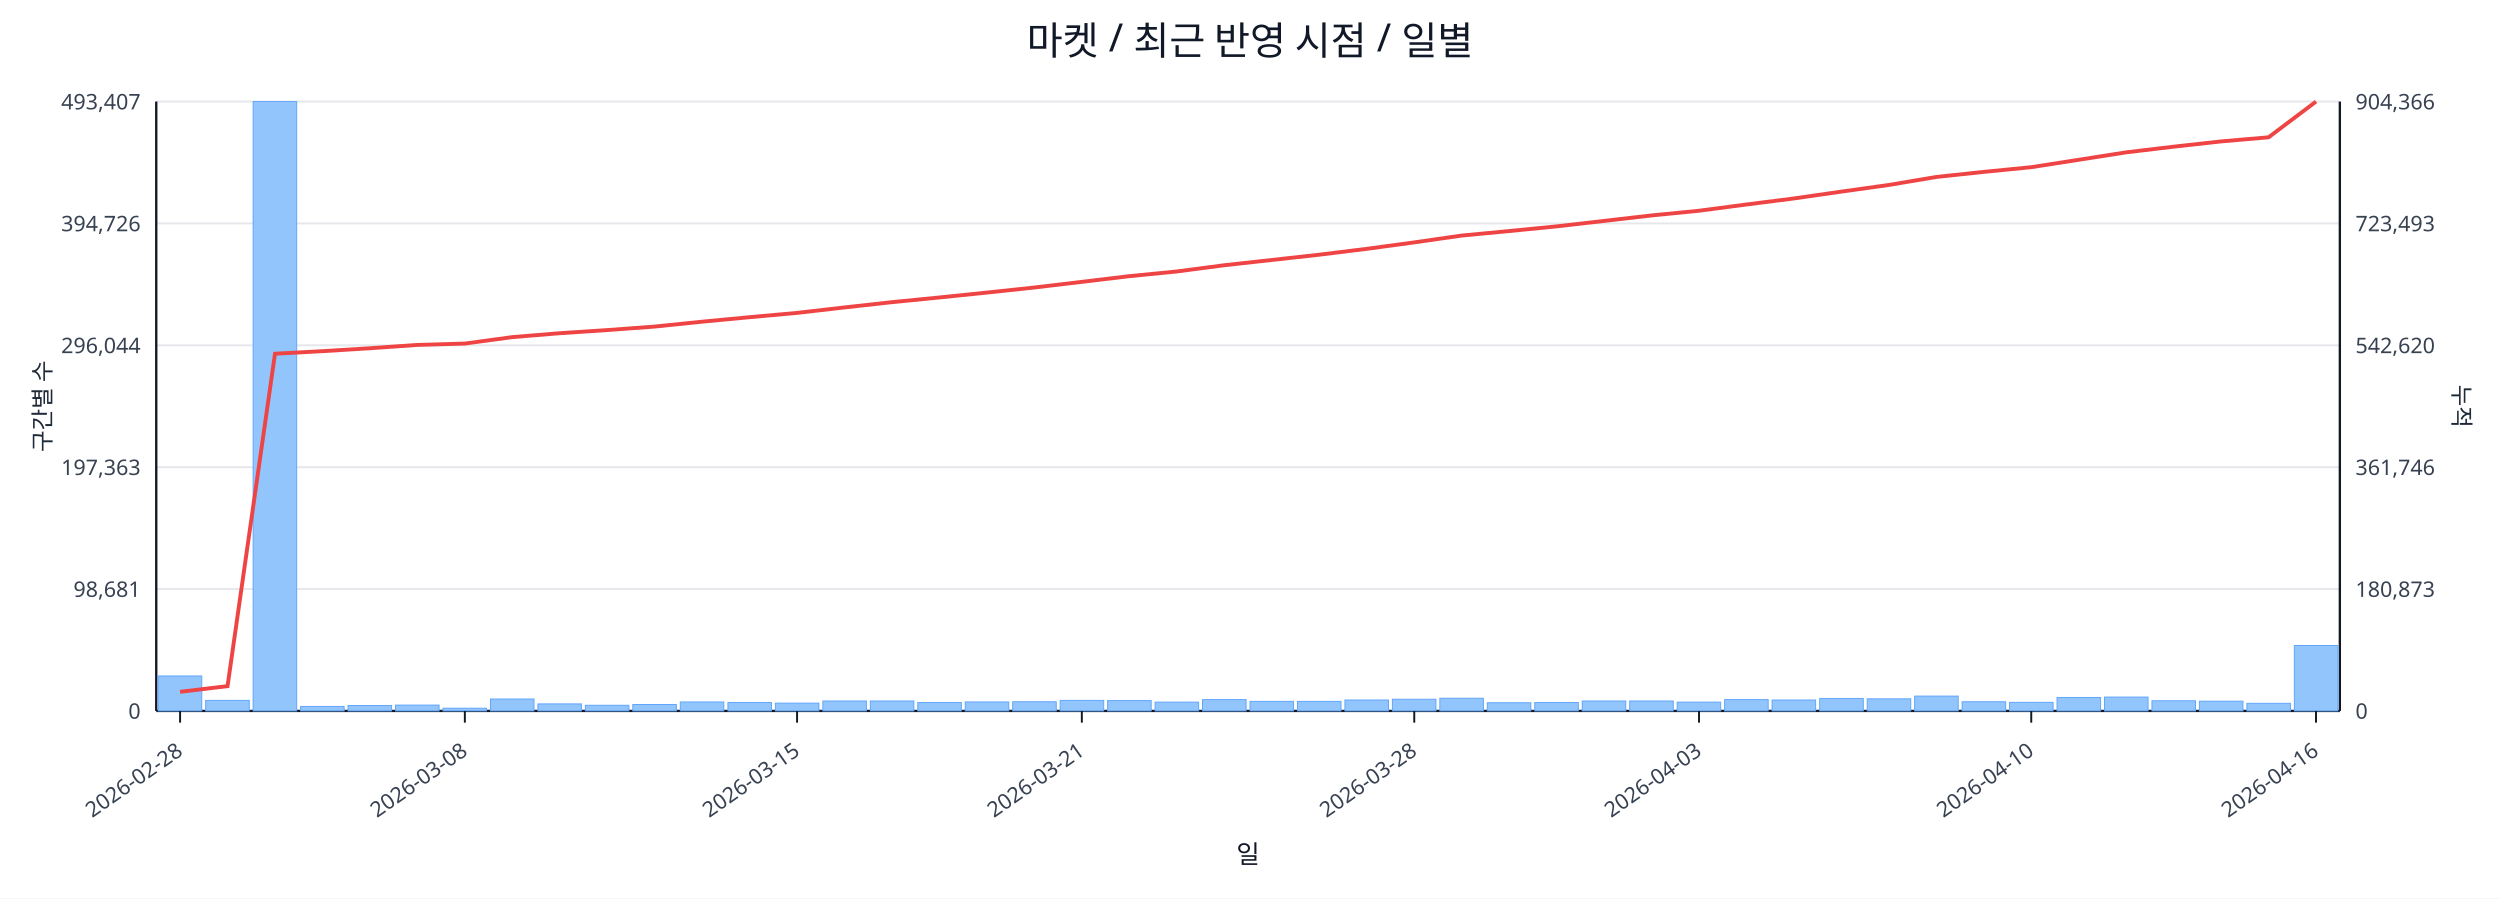
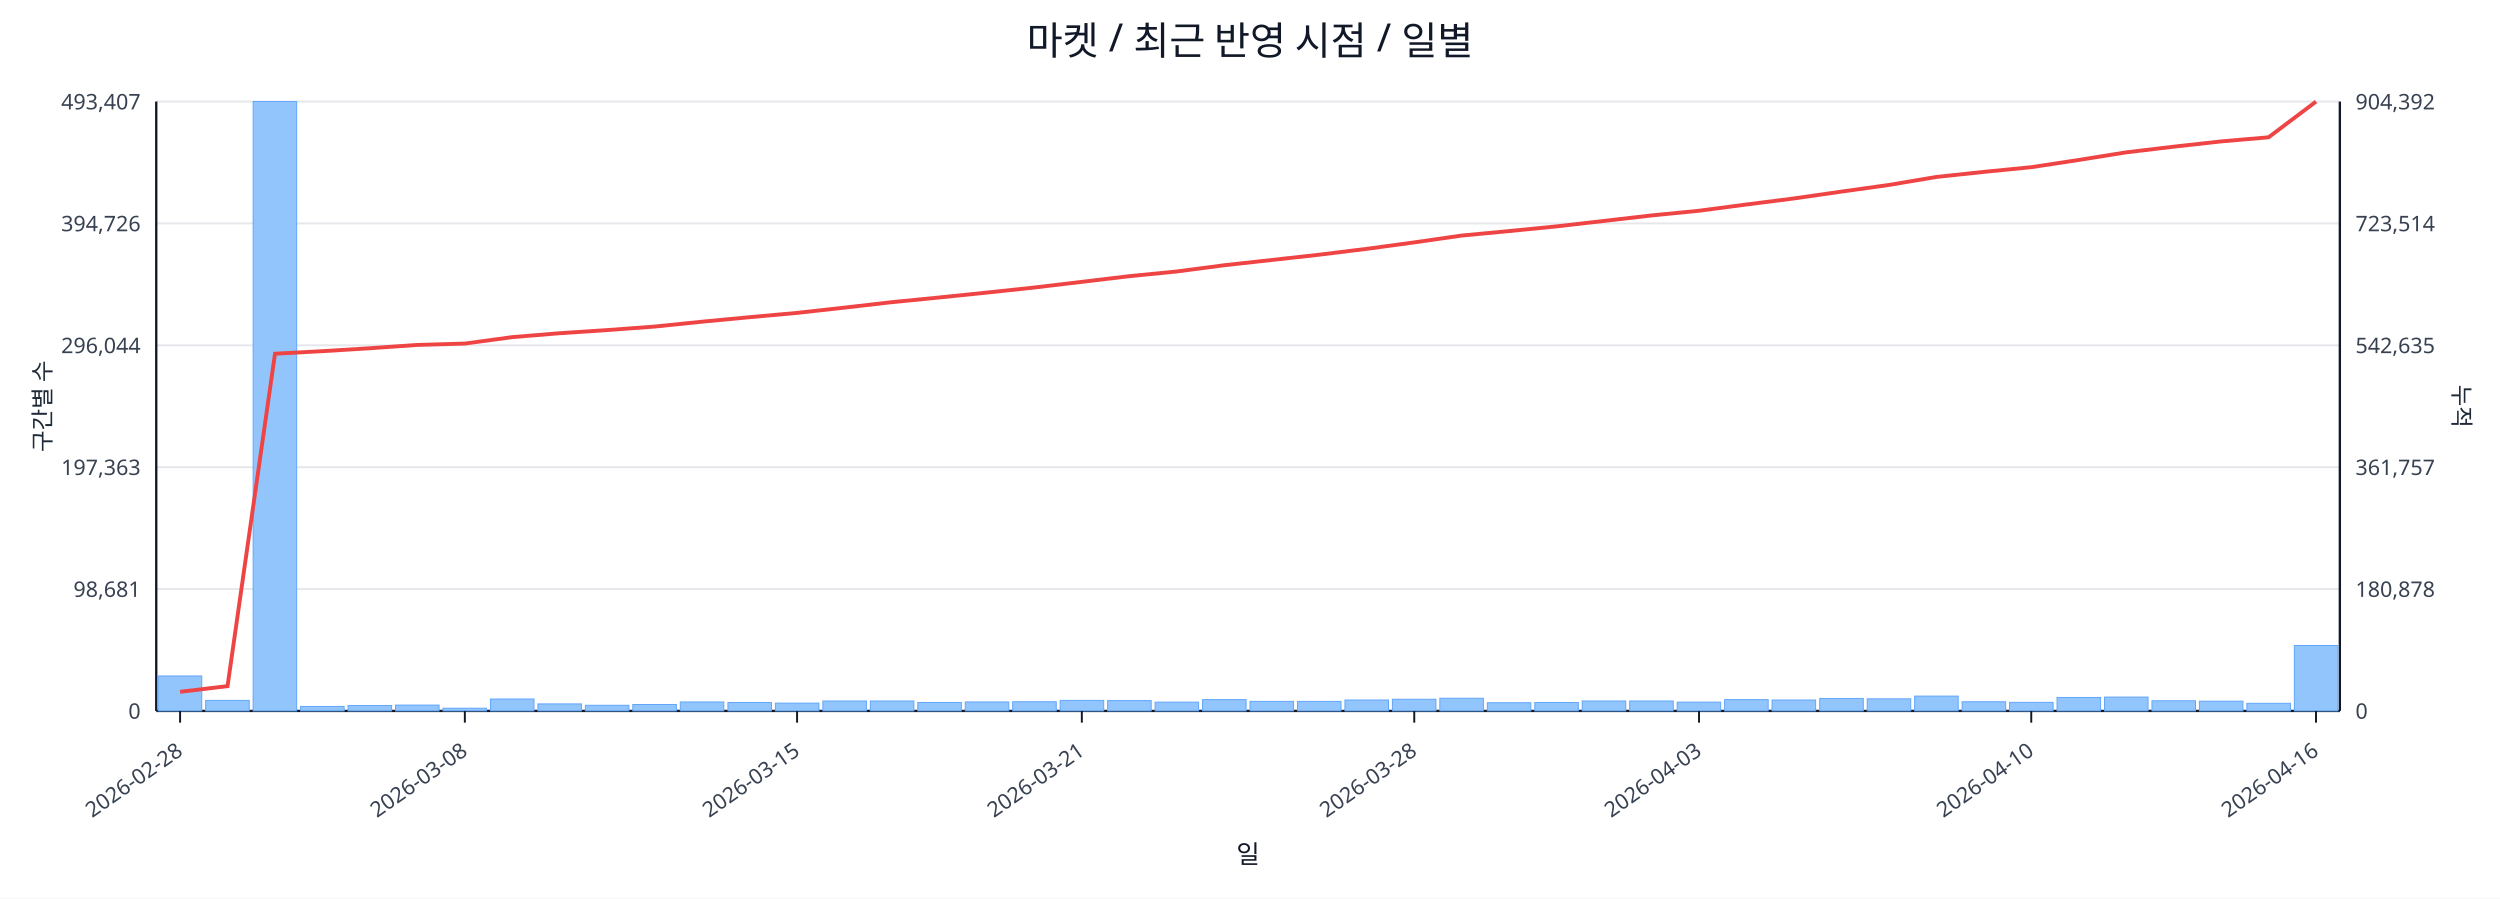
<svg xmlns="http://www.w3.org/2000/svg" width="1280" height="460" viewBox="0 0 1280 460">
  <rect x="0" y="0" width="100%" height="100%" fill="#ffffff" />
  <text x="640.0" y="28" font-size="20" text-anchor="middle" font-family="sans-serif" fill="#111827">마켓 / 최근 반영 시점 / 일별</text>
  <line x1="80.0" y1="52.0" x2="1198.0" y2="52.0" stroke="#e5e7eb" stroke-width="1" />
  <text x="72.0" y="56.0" font-size="11" text-anchor="end" font-family="sans-serif" fill="#374151">493,407</text>
-   <text x="1206.0" y="56.0" font-size="11" text-anchor="start" font-family="sans-serif" fill="#374151">904,366</text>
+   <text x="1206.0" y="56.0" font-size="11" text-anchor="start" font-family="sans-serif" fill="#374151">904,392</text>
  <line x1="80.0" y1="114.4" x2="1198.0" y2="114.4" stroke="#e5e7eb" stroke-width="1" />
  <text x="72.0" y="118.4" font-size="11" text-anchor="end" font-family="sans-serif" fill="#374151">394,726</text>
-   <text x="1206.0" y="118.4" font-size="11" text-anchor="start" font-family="sans-serif" fill="#374151">723,493</text>
+   <text x="1206.0" y="118.4" font-size="11" text-anchor="start" font-family="sans-serif" fill="#374151">723,514</text>
  <line x1="80.0" y1="176.8" x2="1198.0" y2="176.8" stroke="#e5e7eb" stroke-width="1" />
  <text x="72.0" y="180.8" font-size="11" text-anchor="end" font-family="sans-serif" fill="#374151">296,044</text>
-   <text x="1206.0" y="180.8" font-size="11" text-anchor="start" font-family="sans-serif" fill="#374151">542,620</text>
+   <text x="1206.0" y="180.8" font-size="11" text-anchor="start" font-family="sans-serif" fill="#374151">542,635</text>
  <line x1="80.0" y1="239.2" x2="1198.0" y2="239.2" stroke="#e5e7eb" stroke-width="1" />
  <text x="72.0" y="243.2" font-size="11" text-anchor="end" font-family="sans-serif" fill="#374151">197,363</text>
-   <text x="1206.0" y="243.2" font-size="11" text-anchor="start" font-family="sans-serif" fill="#374151">361,746</text>
+   <text x="1206.0" y="243.2" font-size="11" text-anchor="start" font-family="sans-serif" fill="#374151">361,757</text>
  <line x1="80.0" y1="301.6" x2="1198.0" y2="301.6" stroke="#e5e7eb" stroke-width="1" />
  <text x="72.0" y="305.6" font-size="11" text-anchor="end" font-family="sans-serif" fill="#374151">98,681</text>
-   <text x="1206.0" y="305.6" font-size="11" text-anchor="start" font-family="sans-serif" fill="#374151">180,873</text>
+   <text x="1206.0" y="305.6" font-size="11" text-anchor="start" font-family="sans-serif" fill="#374151">180,878</text>
  <line x1="80.0" y1="364.0" x2="1198.0" y2="364.0" stroke="#e5e7eb" stroke-width="1" />
  <text x="72.0" y="368.0" font-size="11" text-anchor="end" font-family="sans-serif" fill="#374151">0</text>
  <text x="1206.0" y="368.0" font-size="11" text-anchor="start" font-family="sans-serif" fill="#374151">0</text>
  <line x1="80.0" y1="364.0" x2="1198.0" y2="364.0" stroke="#111827" stroke-width="1.2" />
  <line x1="80.0" y1="52.0" x2="80.0" y2="364.0" stroke="#111827" stroke-width="1.2" />
  <line x1="1198.0" y1="52.0" x2="1198.0" y2="364.0" stroke="#111827" stroke-width="1.2" />
  <rect x="81.0" y="346.1" width="22.3" height="17.9" fill="#93c5fd" stroke="#60a5fa" stroke-width="0.5" />
  <rect x="105.3" y="358.6" width="22.3" height="5.4" fill="#93c5fd" stroke="#60a5fa" stroke-width="0.5" />
  <rect x="129.6" y="52.0" width="22.3" height="312.0" fill="#93c5fd" stroke="#60a5fa" stroke-width="0.5" />
  <rect x="153.9" y="361.7" width="22.3" height="2.3" fill="#93c5fd" stroke="#60a5fa" stroke-width="0.5" />
  <rect x="178.2" y="361.2" width="22.3" height="2.8" fill="#93c5fd" stroke="#60a5fa" stroke-width="0.5" />
  <rect x="202.5" y="361.0" width="22.3" height="3.0" fill="#93c5fd" stroke="#60a5fa" stroke-width="0.5" />
  <rect x="226.8" y="362.6" width="22.3" height="1.4" fill="#93c5fd" stroke="#60a5fa" stroke-width="0.5" />
  <rect x="251.1" y="357.9" width="22.3" height="6.1" fill="#93c5fd" stroke="#60a5fa" stroke-width="0.5" />
  <rect x="275.4" y="360.4" width="22.3" height="3.6" fill="#93c5fd" stroke="#60a5fa" stroke-width="0.5" />
  <rect x="299.7" y="361.1" width="22.3" height="2.9" fill="#93c5fd" stroke="#60a5fa" stroke-width="0.5" />
  <rect x="324.0" y="360.7" width="22.3" height="3.3" fill="#93c5fd" stroke="#60a5fa" stroke-width="0.5" />
  <rect x="348.3" y="359.4" width="22.3" height="4.6" fill="#93c5fd" stroke="#60a5fa" stroke-width="0.5" />
  <rect x="372.7" y="359.7" width="22.3" height="4.3" fill="#93c5fd" stroke="#60a5fa" stroke-width="0.5" />
  <rect x="397.0" y="360.0" width="22.3" height="4.0" fill="#93c5fd" stroke="#60a5fa" stroke-width="0.5" />
  <rect x="421.3" y="358.9" width="22.3" height="5.1" fill="#93c5fd" stroke="#60a5fa" stroke-width="0.5" />
  <rect x="445.6" y="358.9" width="22.3" height="5.1" fill="#93c5fd" stroke="#60a5fa" stroke-width="0.5" />
  <rect x="469.9" y="359.7" width="22.3" height="4.3" fill="#93c5fd" stroke="#60a5fa" stroke-width="0.5" />
  <rect x="494.2" y="359.4" width="22.3" height="4.6" fill="#93c5fd" stroke="#60a5fa" stroke-width="0.5" />
  <rect x="518.5" y="359.3" width="22.3" height="4.7" fill="#93c5fd" stroke="#60a5fa" stroke-width="0.5" />
  <rect x="542.8" y="358.6" width="22.3" height="5.4" fill="#93c5fd" stroke="#60a5fa" stroke-width="0.5" />
  <rect x="567.1" y="358.7" width="22.3" height="5.3" fill="#93c5fd" stroke="#60a5fa" stroke-width="0.5" />
  <rect x="591.4" y="359.5" width="22.3" height="4.5" fill="#93c5fd" stroke="#60a5fa" stroke-width="0.5" />
  <rect x="615.7" y="358.2" width="22.3" height="5.8" fill="#93c5fd" stroke="#60a5fa" stroke-width="0.5" />
  <rect x="640.0" y="359.1" width="22.3" height="4.9" fill="#93c5fd" stroke="#60a5fa" stroke-width="0.5" />
  <rect x="664.3" y="359.1" width="22.3" height="4.9" fill="#93c5fd" stroke="#60a5fa" stroke-width="0.5" />
  <rect x="688.6" y="358.4" width="22.3" height="5.6" fill="#93c5fd" stroke="#60a5fa" stroke-width="0.5" />
  <rect x="712.9" y="358.0" width="22.3" height="6.0" fill="#93c5fd" stroke="#60a5fa" stroke-width="0.5" />
  <rect x="737.2" y="357.5" width="22.3" height="6.5" fill="#93c5fd" stroke="#60a5fa" stroke-width="0.5" />
  <rect x="761.5" y="359.8" width="22.3" height="4.2" fill="#93c5fd" stroke="#60a5fa" stroke-width="0.5" />
  <rect x="785.8" y="359.7" width="22.3" height="4.3" fill="#93c5fd" stroke="#60a5fa" stroke-width="0.5" />
  <rect x="810.1" y="358.9" width="22.3" height="5.1" fill="#93c5fd" stroke="#60a5fa" stroke-width="0.5" />
  <rect x="834.4" y="358.9" width="22.3" height="5.1" fill="#93c5fd" stroke="#60a5fa" stroke-width="0.5" />
  <rect x="858.7" y="359.5" width="22.3" height="4.5" fill="#93c5fd" stroke="#60a5fa" stroke-width="0.5" />
  <rect x="883.0" y="358.2" width="22.3" height="5.8" fill="#93c5fd" stroke="#60a5fa" stroke-width="0.5" />
  <rect x="907.3" y="358.4" width="22.3" height="5.6" fill="#93c5fd" stroke="#60a5fa" stroke-width="0.5" />
  <rect x="931.7" y="357.6" width="22.3" height="6.4" fill="#93c5fd" stroke="#60a5fa" stroke-width="0.5" />
  <rect x="956.0" y="357.8" width="22.3" height="6.2" fill="#93c5fd" stroke="#60a5fa" stroke-width="0.5" />
  <rect x="980.3" y="356.4" width="22.3" height="7.6" fill="#93c5fd" stroke="#60a5fa" stroke-width="0.5" />
  <rect x="1004.6" y="359.3" width="22.3" height="4.7" fill="#93c5fd" stroke="#60a5fa" stroke-width="0.5" />
  <rect x="1028.9" y="359.6" width="22.3" height="4.4" fill="#93c5fd" stroke="#60a5fa" stroke-width="0.5" />
  <rect x="1053.2" y="357.1" width="22.3" height="6.9" fill="#93c5fd" stroke="#60a5fa" stroke-width="0.5" />
  <rect x="1077.5" y="356.9" width="22.3" height="7.1" fill="#93c5fd" stroke="#60a5fa" stroke-width="0.5" />
  <rect x="1101.8" y="358.8" width="22.3" height="5.2" fill="#93c5fd" stroke="#60a5fa" stroke-width="0.5" />
  <rect x="1126.1" y="359.0" width="22.3" height="5.0" fill="#93c5fd" stroke="#60a5fa" stroke-width="0.5" />
  <rect x="1150.4" y="360.1" width="22.3" height="3.9" fill="#93c5fd" stroke="#60a5fa" stroke-width="0.5" />
  <rect x="1174.7" y="330.5" width="22.3" height="33.5" fill="#93c5fd" stroke="#60a5fa" stroke-width="0.5" />
-   <polyline fill="none" stroke="#ef4444" stroke-width="2" points="92.2,354.2 116.5,351.3 140.8,181.1 165.1,179.8 189.4,178.3 213.7,176.6 238.0,175.9 262.3,172.6 286.6,170.6 310.9,169.0 335.2,167.2 359.5,164.7 383.8,162.4 408.1,160.2 432.4,157.4 456.7,154.7 481.0,152.3 505.3,149.8 529.6,147.2 553.9,144.3 578.2,141.4 602.5,139.0 626.8,135.8 651.2,133.1 675.5,130.4 699.8,127.4 724.1,124.1 748.4,120.6 772.7,118.3 797.0,115.9 821.3,113.1 845.6,110.3 869.9,107.9 894.2,104.7 918.5,101.6 942.8,98.1 967.1,94.7 991.4,90.6 1015.7,88.0 1040.0,85.6 1064.3,81.8 1088.6,78.0 1112.9,75.1 1137.2,72.4 1161.5,70.3 1185.8,52.0" />
+   <polyline fill="none" stroke="#ef4444" stroke-width="2" points="92.2,354.2 116.5,351.3 140.8,181.1 165.1,179.8 189.4,178.3 213.7,176.6 238.0,175.9 262.3,172.6 286.6,170.6 310.9,169.0 335.2,167.2 359.5,164.7 383.8,162.4 408.1,160.2 432.4,157.5 456.7,154.7 481.0,152.3 505.3,149.8 529.6,147.2 553.9,144.3 578.2,141.4 602.5,139.0 626.8,135.8 651.2,133.1 675.5,130.4 699.8,127.4 724.1,124.1 748.4,120.6 772.7,118.3 797.0,115.9 821.3,113.1 845.6,110.3 869.9,107.9 894.2,104.7 918.5,101.6 942.8,98.1 967.1,94.7 991.4,90.6 1015.7,88.0 1040.0,85.6 1064.3,81.9 1088.6,78.0 1112.9,75.1 1137.2,72.4 1161.5,70.3 1185.8,52.0" />
  <line x1="92.2" y1="364.0" x2="92.2" y2="370.0" stroke="#111827" stroke-width="1" />
  <text x="94.2" y="386.0" font-size="11" text-anchor="end" transform="rotate(-35 94.2 386.0)" font-family="sans-serif" fill="#374151">2026-02-28</text>
  <line x1="238.0" y1="364.0" x2="238.0" y2="370.0" stroke="#111827" stroke-width="1" />
  <text x="240.0" y="386.0" font-size="11" text-anchor="end" transform="rotate(-35 240.0 386.0)" font-family="sans-serif" fill="#374151">2026-03-08</text>
  <line x1="408.1" y1="364.0" x2="408.1" y2="370.0" stroke="#111827" stroke-width="1" />
  <text x="410.1" y="386.0" font-size="11" text-anchor="end" transform="rotate(-35 410.1 386.0)" font-family="sans-serif" fill="#374151">2026-03-15</text>
  <line x1="553.9" y1="364.0" x2="553.9" y2="370.0" stroke="#111827" stroke-width="1" />
  <text x="555.9" y="386.0" font-size="11" text-anchor="end" transform="rotate(-35 555.9 386.0)" font-family="sans-serif" fill="#374151">2026-03-21</text>
  <line x1="724.1" y1="364.0" x2="724.1" y2="370.0" stroke="#111827" stroke-width="1" />
  <text x="726.1" y="386.0" font-size="11" text-anchor="end" transform="rotate(-35 726.1 386.0)" font-family="sans-serif" fill="#374151">2026-03-28</text>
  <line x1="869.9" y1="364.0" x2="869.9" y2="370.0" stroke="#111827" stroke-width="1" />
  <text x="871.9" y="386.0" font-size="11" text-anchor="end" transform="rotate(-35 871.9 386.0)" font-family="sans-serif" fill="#374151">2026-04-03</text>
  <line x1="1040.0" y1="364.0" x2="1040.0" y2="370.0" stroke="#111827" stroke-width="1" />
  <text x="1042.0" y="386.0" font-size="11" text-anchor="end" transform="rotate(-35 1042.0 386.0)" font-family="sans-serif" fill="#374151">2026-04-10</text>
  <line x1="1185.8" y1="364.0" x2="1185.8" y2="370.0" stroke="#111827" stroke-width="1" />
  <text x="1187.8" y="386.0" font-size="11" text-anchor="end" transform="rotate(-35 1187.8 386.0)" font-family="sans-serif" fill="#374151">2026-04-16</text>
  <text x="26" y="208.0" font-size="12" transform="rotate(-90 26 208.0)" text-anchor="middle" font-family="sans-serif" fill="#1f2937">구간별 수</text>
  <text x="1256.0" y="208.0" font-size="12" transform="rotate(90 1256.0 208.0)" text-anchor="middle" font-family="sans-serif" fill="#1f2937">누적</text>
  <text x="639.0" y="442.0" font-size="13" text-anchor="middle" font-family="sans-serif" fill="#111827">일</text>
</svg>
